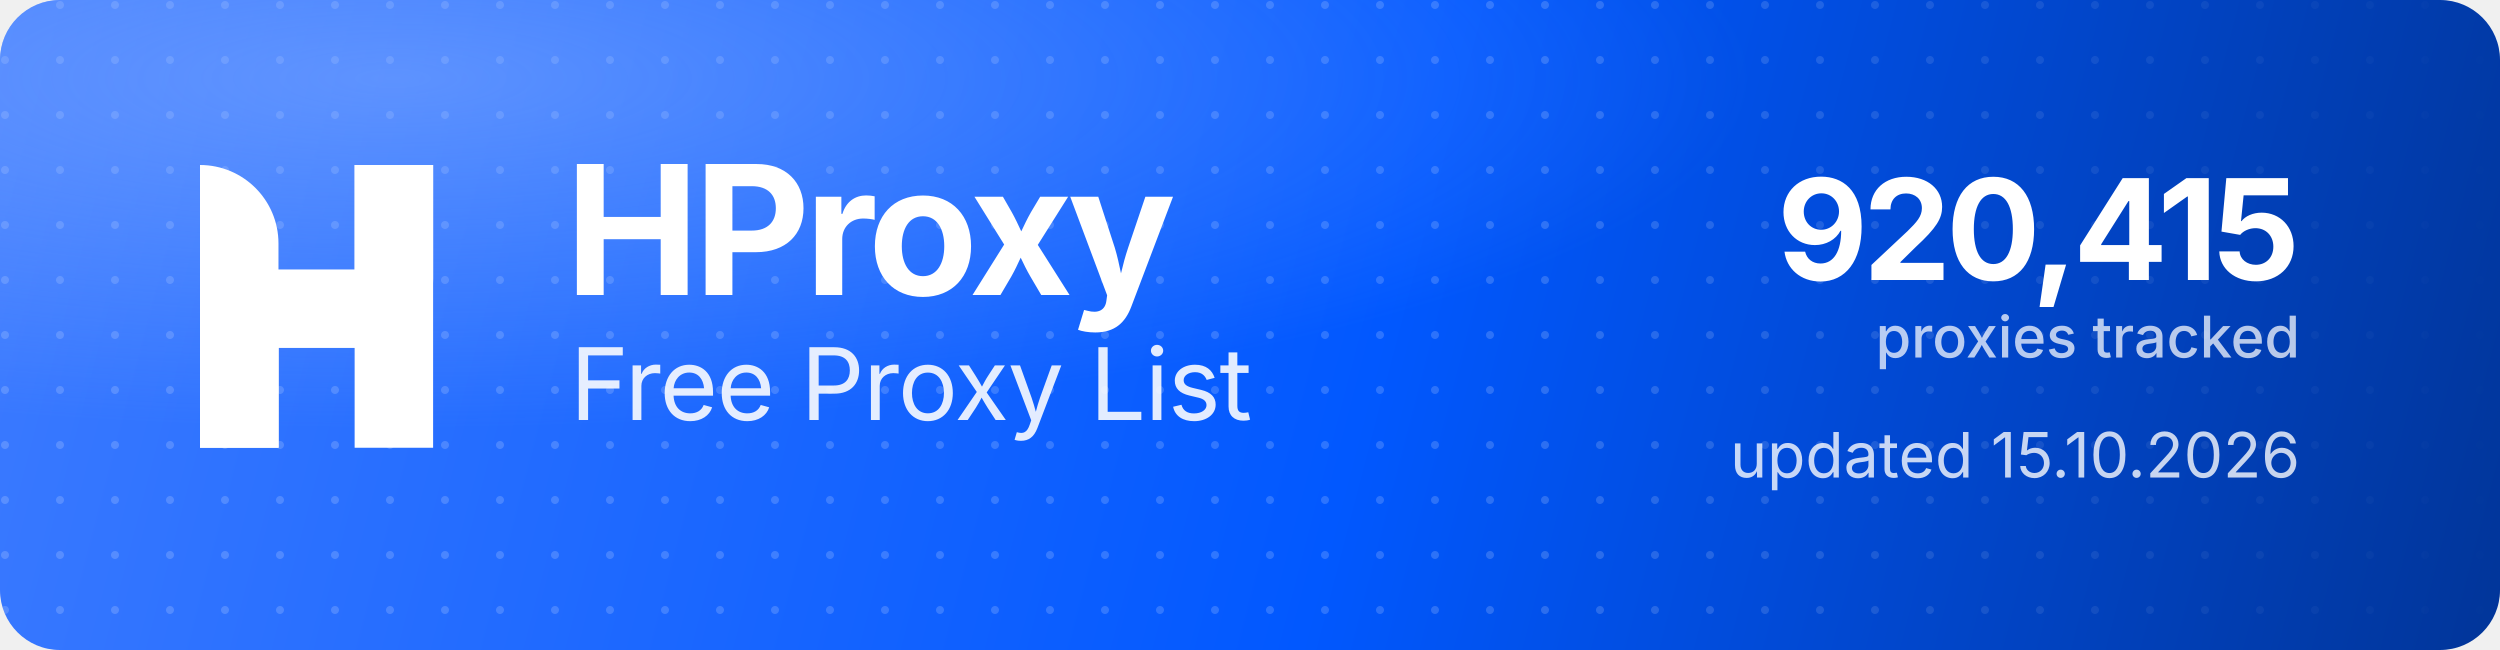
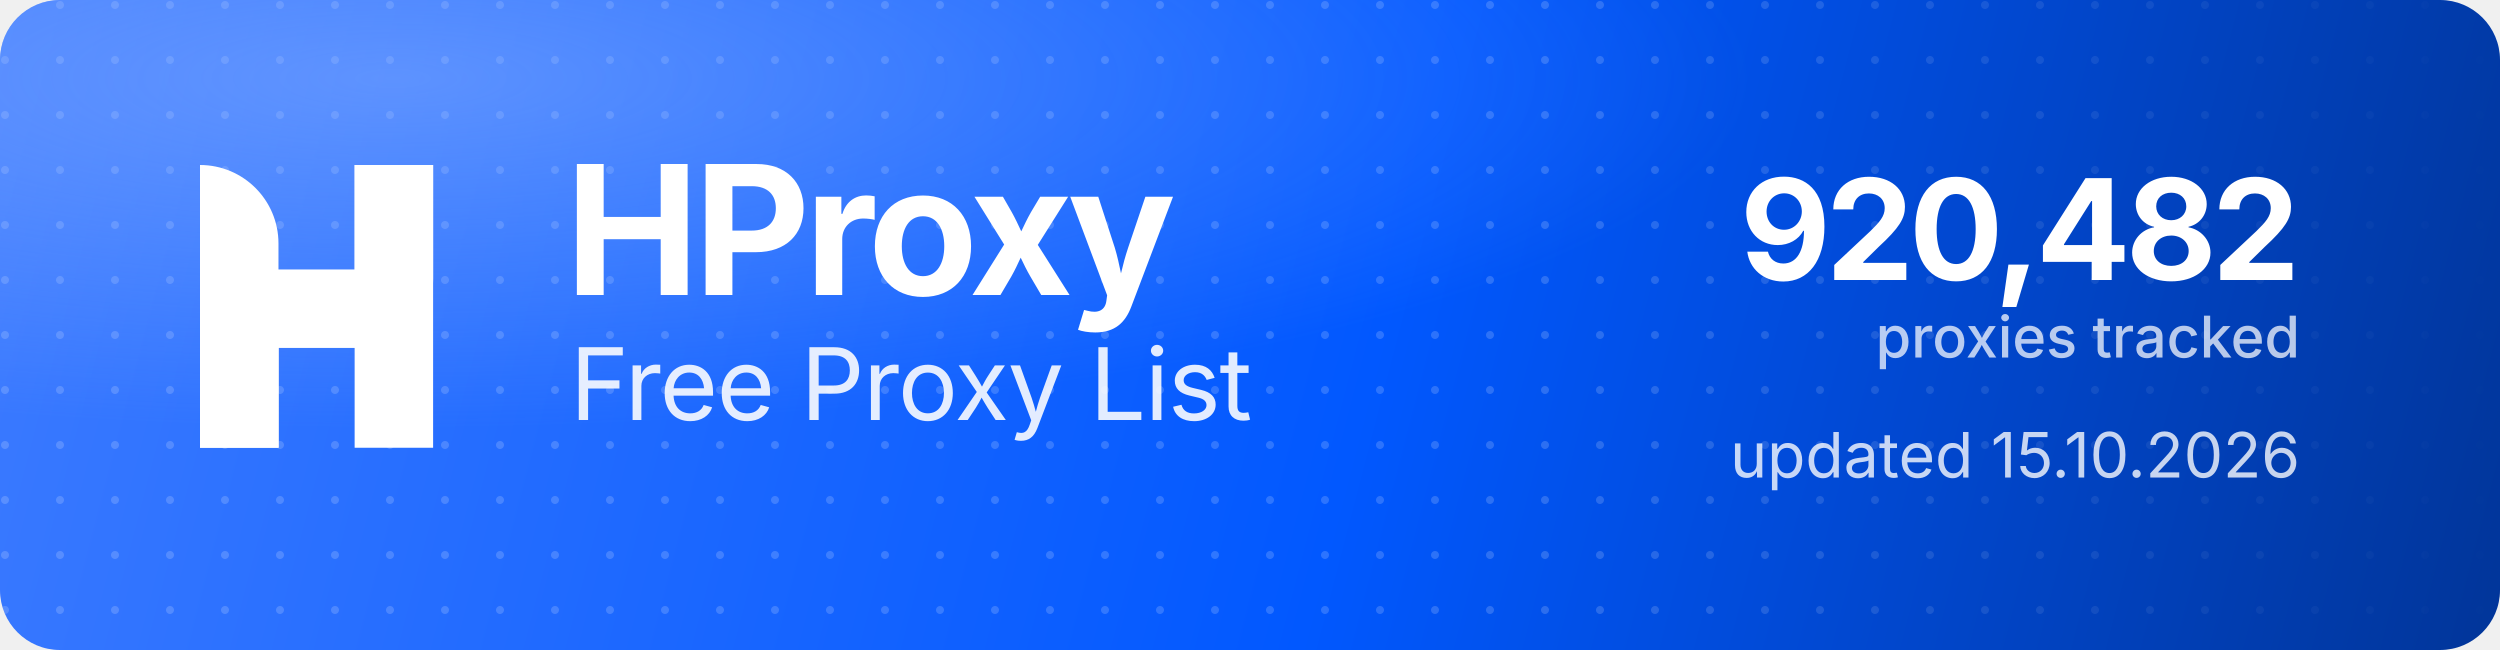
<svg xmlns="http://www.w3.org/2000/svg" width="1000" height="260" viewBox="0 0 1000 260" role="img" aria-label="HProxy Free Proxy List">
  <defs>
    <linearGradient id="hp-bg" x1="0" y1="0" x2="1000" y2="260" gradientUnits="userSpaceOnUse">
      <stop offset="0" stop-color="#3D7BFF" />
      <stop offset="0.55" stop-color="#0158FF" />
      <stop offset="1" stop-color="#013599" />
    </linearGradient>
    <radialGradient id="hp-glow" cx="0.16" cy="0.12" r="0.9">
      <stop offset="0" stop-color="#8FB4FF" stop-opacity="0.5" />
      <stop offset="0.6" stop-color="#8FB4FF" stop-opacity="0" />
    </radialGradient>
    <pattern id="hp-dots" width="22" height="22" patternUnits="userSpaceOnUse">
      <circle cx="2" cy="2" r="1.6" fill="#FFFFFF" fill-opacity="0.17" />
    </pattern>
    <linearGradient id="hp-dot-fade" x1="0" y1="0" x2="1000" y2="0" gradientUnits="userSpaceOnUse">
      <stop offset="0" stop-color="#FFFFFF" stop-opacity="1" />
      <stop offset="0.62" stop-color="#FFFFFF" stop-opacity="1" />
      <stop offset="1" stop-color="#FFFFFF" stop-opacity="0" />
    </linearGradient>
    <mask id="hp-dot-mask">
      <rect width="1000" height="260" fill="url(#hp-dot-fade)" />
    </mask>
  </defs>
  <rect width="1000" height="260" rx="24" fill="url(#hp-bg)" />
  <rect width="1000" height="260" rx="24" fill="url(#hp-dots)" mask="url(#hp-dot-mask)" />
  <rect width="1000" height="260" rx="24" fill="url(#hp-glow)" />
  <g transform="translate(80,66) scale(4.35)" fill="#FFFFFF">
    <path d="M0 0V0C3.985 0 7.216 3.231 7.216 7.216V26H0V0Z" />
    <rect x="14.219" width="7.216" height="26" />
    <path d="M7.235 26H0V15.971C0 12.455 2.851 9.604 6.367 9.604H14.22V0H21.437V10.453C21.437 13.97 18.586 16.82 15.069 16.82H7.235V26Z" />
  </g>
  <text x="226" y="118" font-family="'Geist','Inter','Segoe UI',system-ui,-apple-system,Helvetica,Arial,sans-serif" font-size="72" font-weight="700" letter-spacing="-2.3" fill="#FFFFFF">HProxy</text>
  <text x="228" y="168" font-family="'Geist','Inter','Segoe UI',system-ui,-apple-system,Helvetica,Arial,sans-serif" font-size="40" font-weight="400" letter-spacing="-0.5" fill="#FFFFFF" fill-opacity="0.88">Free Proxy List</text>
-   <text x="920" y="112" text-anchor="end" font-family="'Geist','Inter','Segoe UI',system-ui,-apple-system,Helvetica,Arial,sans-serif" font-size="56" font-weight="700" letter-spacing="-2" fill="#FFFFFF">920,415</text>
+   <text x="920" y="112" text-anchor="end" font-family="'Geist','Inter','Segoe UI',system-ui,-apple-system,Helvetica,Arial,sans-serif" font-size="56" font-weight="700" letter-spacing="-2" fill="#FFFFFF">920,482</text>
  <text x="920" y="143" text-anchor="end" font-family="'Geist','Inter','Segoe UI',system-ui,-apple-system,Helvetica,Arial,sans-serif" font-size="23" font-weight="500" fill="#FFFFFF" fill-opacity="0.72">proxies tracked</text>
  <text x="920" y="191" text-anchor="end" font-family="'Geist','Inter','Segoe UI',system-ui,-apple-system,Helvetica,Arial,sans-serif" font-size="25" font-weight="400" fill="#FFFFFF" fill-opacity="0.78">updated 15.10.2026</text>
</svg>
